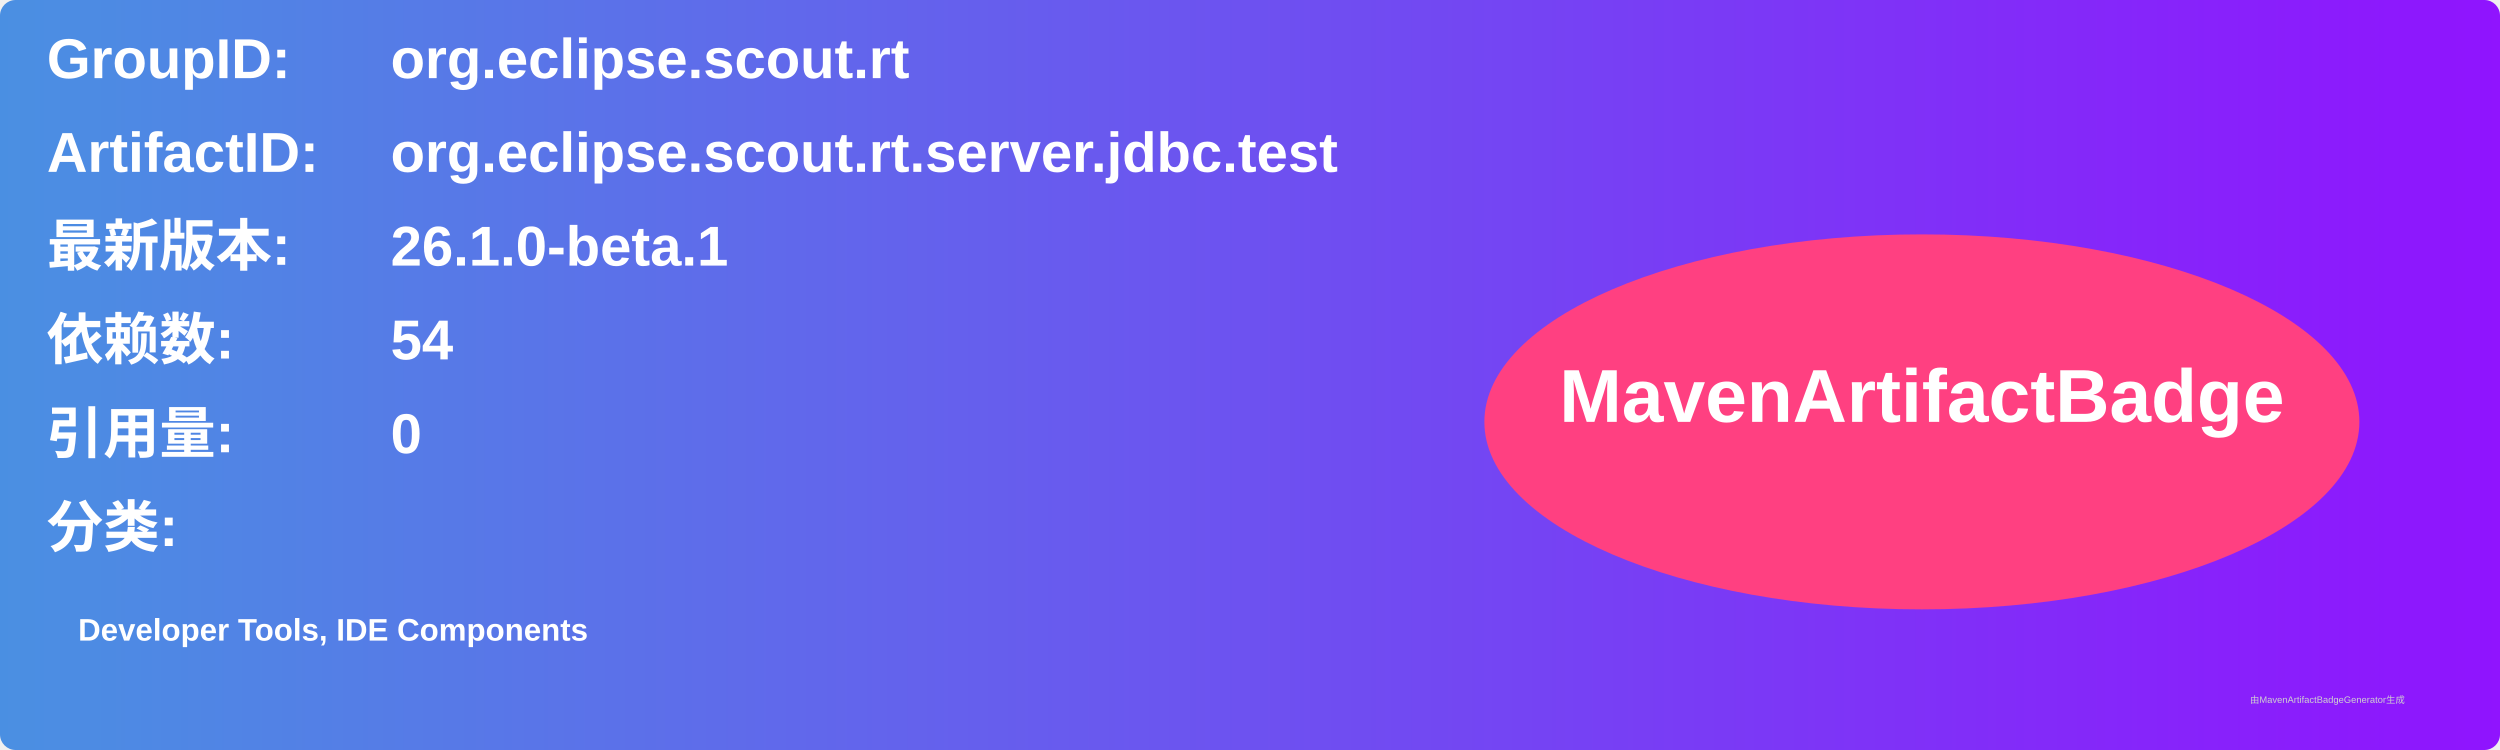
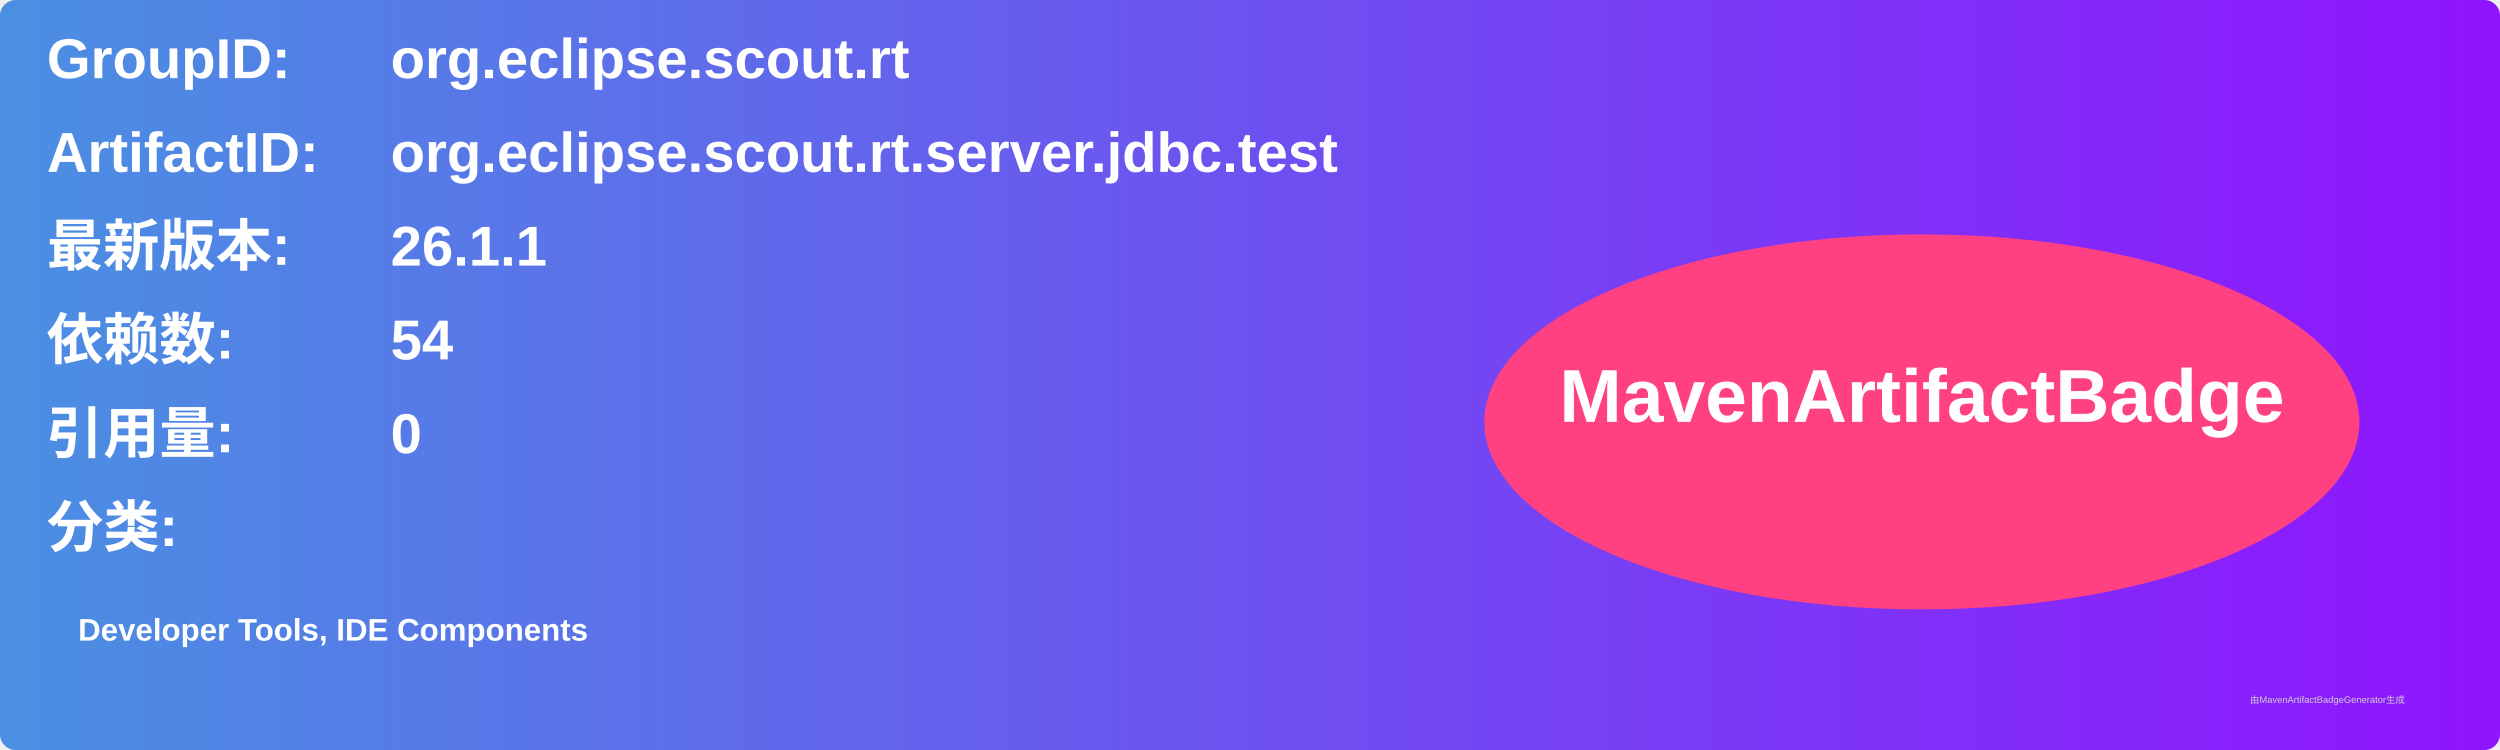
<svg xmlns="http://www.w3.org/2000/svg" width="800" height="240" viewBox="0 0 800 240">
  <linearGradient id="grad" x1="0%" y1="0%" x2="100%" y2="0%">
    <stop offset="0%" stop-color="#4a90e2" />
    <stop offset="100%" stop-color="#9013fe" />
  </linearGradient>
  <rect width="100%" height="100%" rx="5" ry="5" fill="url(#grad)" />
  <g transform="translate(15, 15)">
    <text x="0" y="10" font-family="Arial" font-size="18" fill="white" font-weight="bold" width="260">GroupID:</text>
    <text x="110" y="10" font-family="Arial" font-size="18" fill="white" font-weight="bold" width="460">org.eclipse.scout.rt</text>
    <text x="0" y="40" font-family="Arial" font-size="18" fill="white" font-weight="bold" width="260">ArtifactID:</text>
    <text x="110" y="40" font-family="Arial" font-size="18" fill="white" font-weight="bold" width="460">org.eclipse.scout.rt.server.jdbc.test</text>
    <text x="0" y="70" font-family="Arial" font-size="18" fill="white" font-weight="bold">最新版本:</text>
    <text x="110" y="70" font-family="Arial" font-size="18" fill="white" font-weight="bold">
-       <tspan font-weight="bold">26.1.0-beta.1</tspan>
+       <tspan font-weight="bold">26.1.1</tspan>
    </text>
    <text x="0" y="100" font-family="Arial" font-size="18" fill="white" font-weight="bold">依赖数: </text>
    <text x="110" y="100" font-family="Arial" font-size="18" fill="white">
      <tspan font-weight="bold">54</tspan>
    </text>
    <text x="0" y="130" font-family="Arial" font-size="18" fill="white" font-weight="bold">引用量: </text>
    <text x="110" y="130" font-family="Arial" font-size="18" fill="white">
      <tspan font-weight="bold">0</tspan>
    </text>
    <text x="0" y="160" font-family="Arial" font-size="18" fill="white" font-weight="bold">分类:</text>
    <text x="10" y="190" font-family="Arial" font-size="10" fill="white">
      <tspan font-weight="bold">Developer Tools, IDE Components</tspan>
    </text>
    <ellipse cx="600" cy="120" rx="140" ry="60" fill="#ff4081" />
    <text x="600" y="120" text-anchor="middle" font-family="Arial" font-size="24" fill="white" font-weight="bold">MavenArtifactBadge</text>
  </g>
  <text x="720" y="225" font-family="Arial" font-size="3" fill="#d0d0d0">由MavenArtifactBadgeGenerator生成</text>
</svg>
